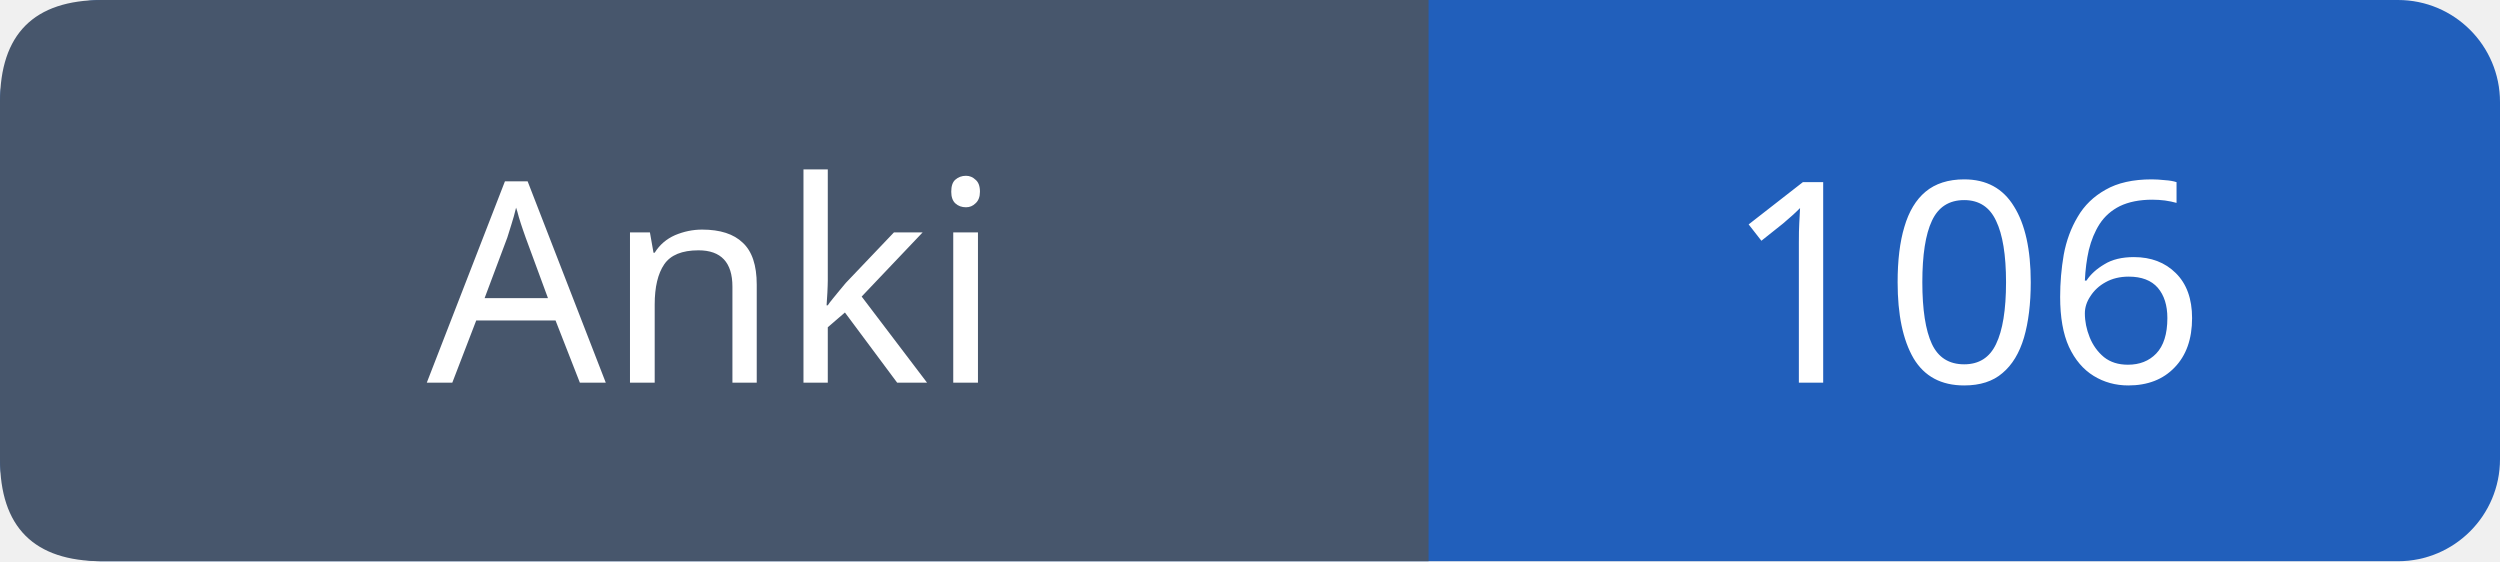
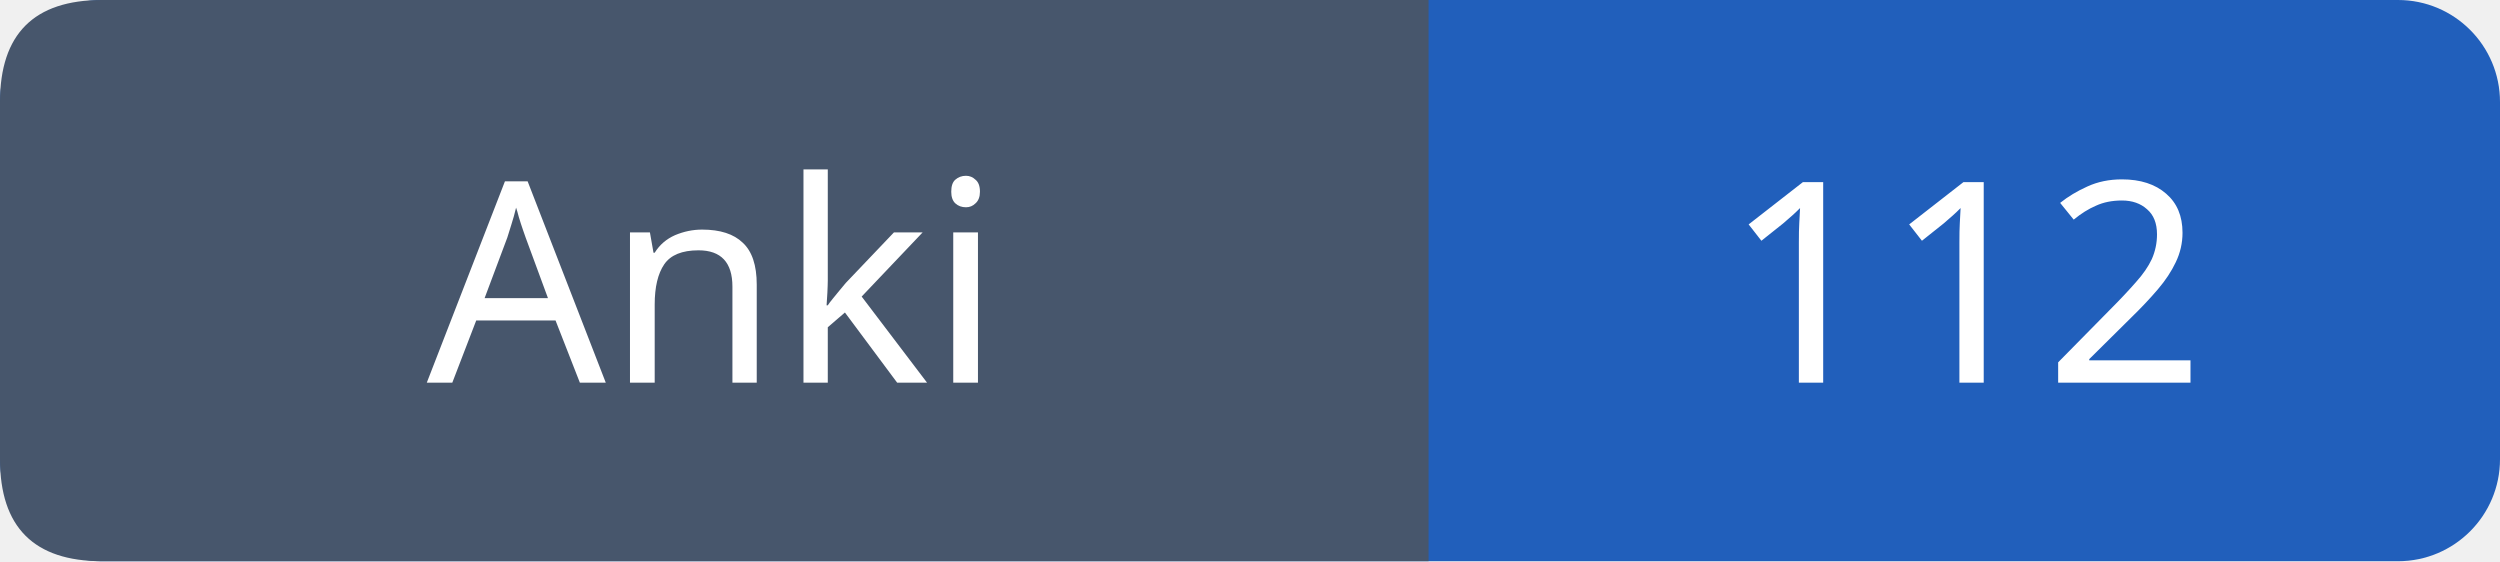
- <svg xmlns="http://www.w3.org/2000/svg" width="98" height="22" role="img" aria-label="Anki: 106">
+ <svg xmlns="http://www.w3.org/2000/svg" width="98" height="22" role="img" aria-label="Anki: 112">
  <rect width="98" height="22" rx="4" fill="#215fbb" />
  <path fill="#47566c" d="M4 0h52v22H4q-4 0-4-4V4q0-4 4-4" />
  <g font-family="Verdana,sans-serif" font-size="11" fill="white" text-anchor="middle">
    <text x="28.0" y="15">Anki</text>
-     <text x="77.0" y="15">106</text>
+     <text x="77.0" y="15">112</text>
  </g>
</svg>
